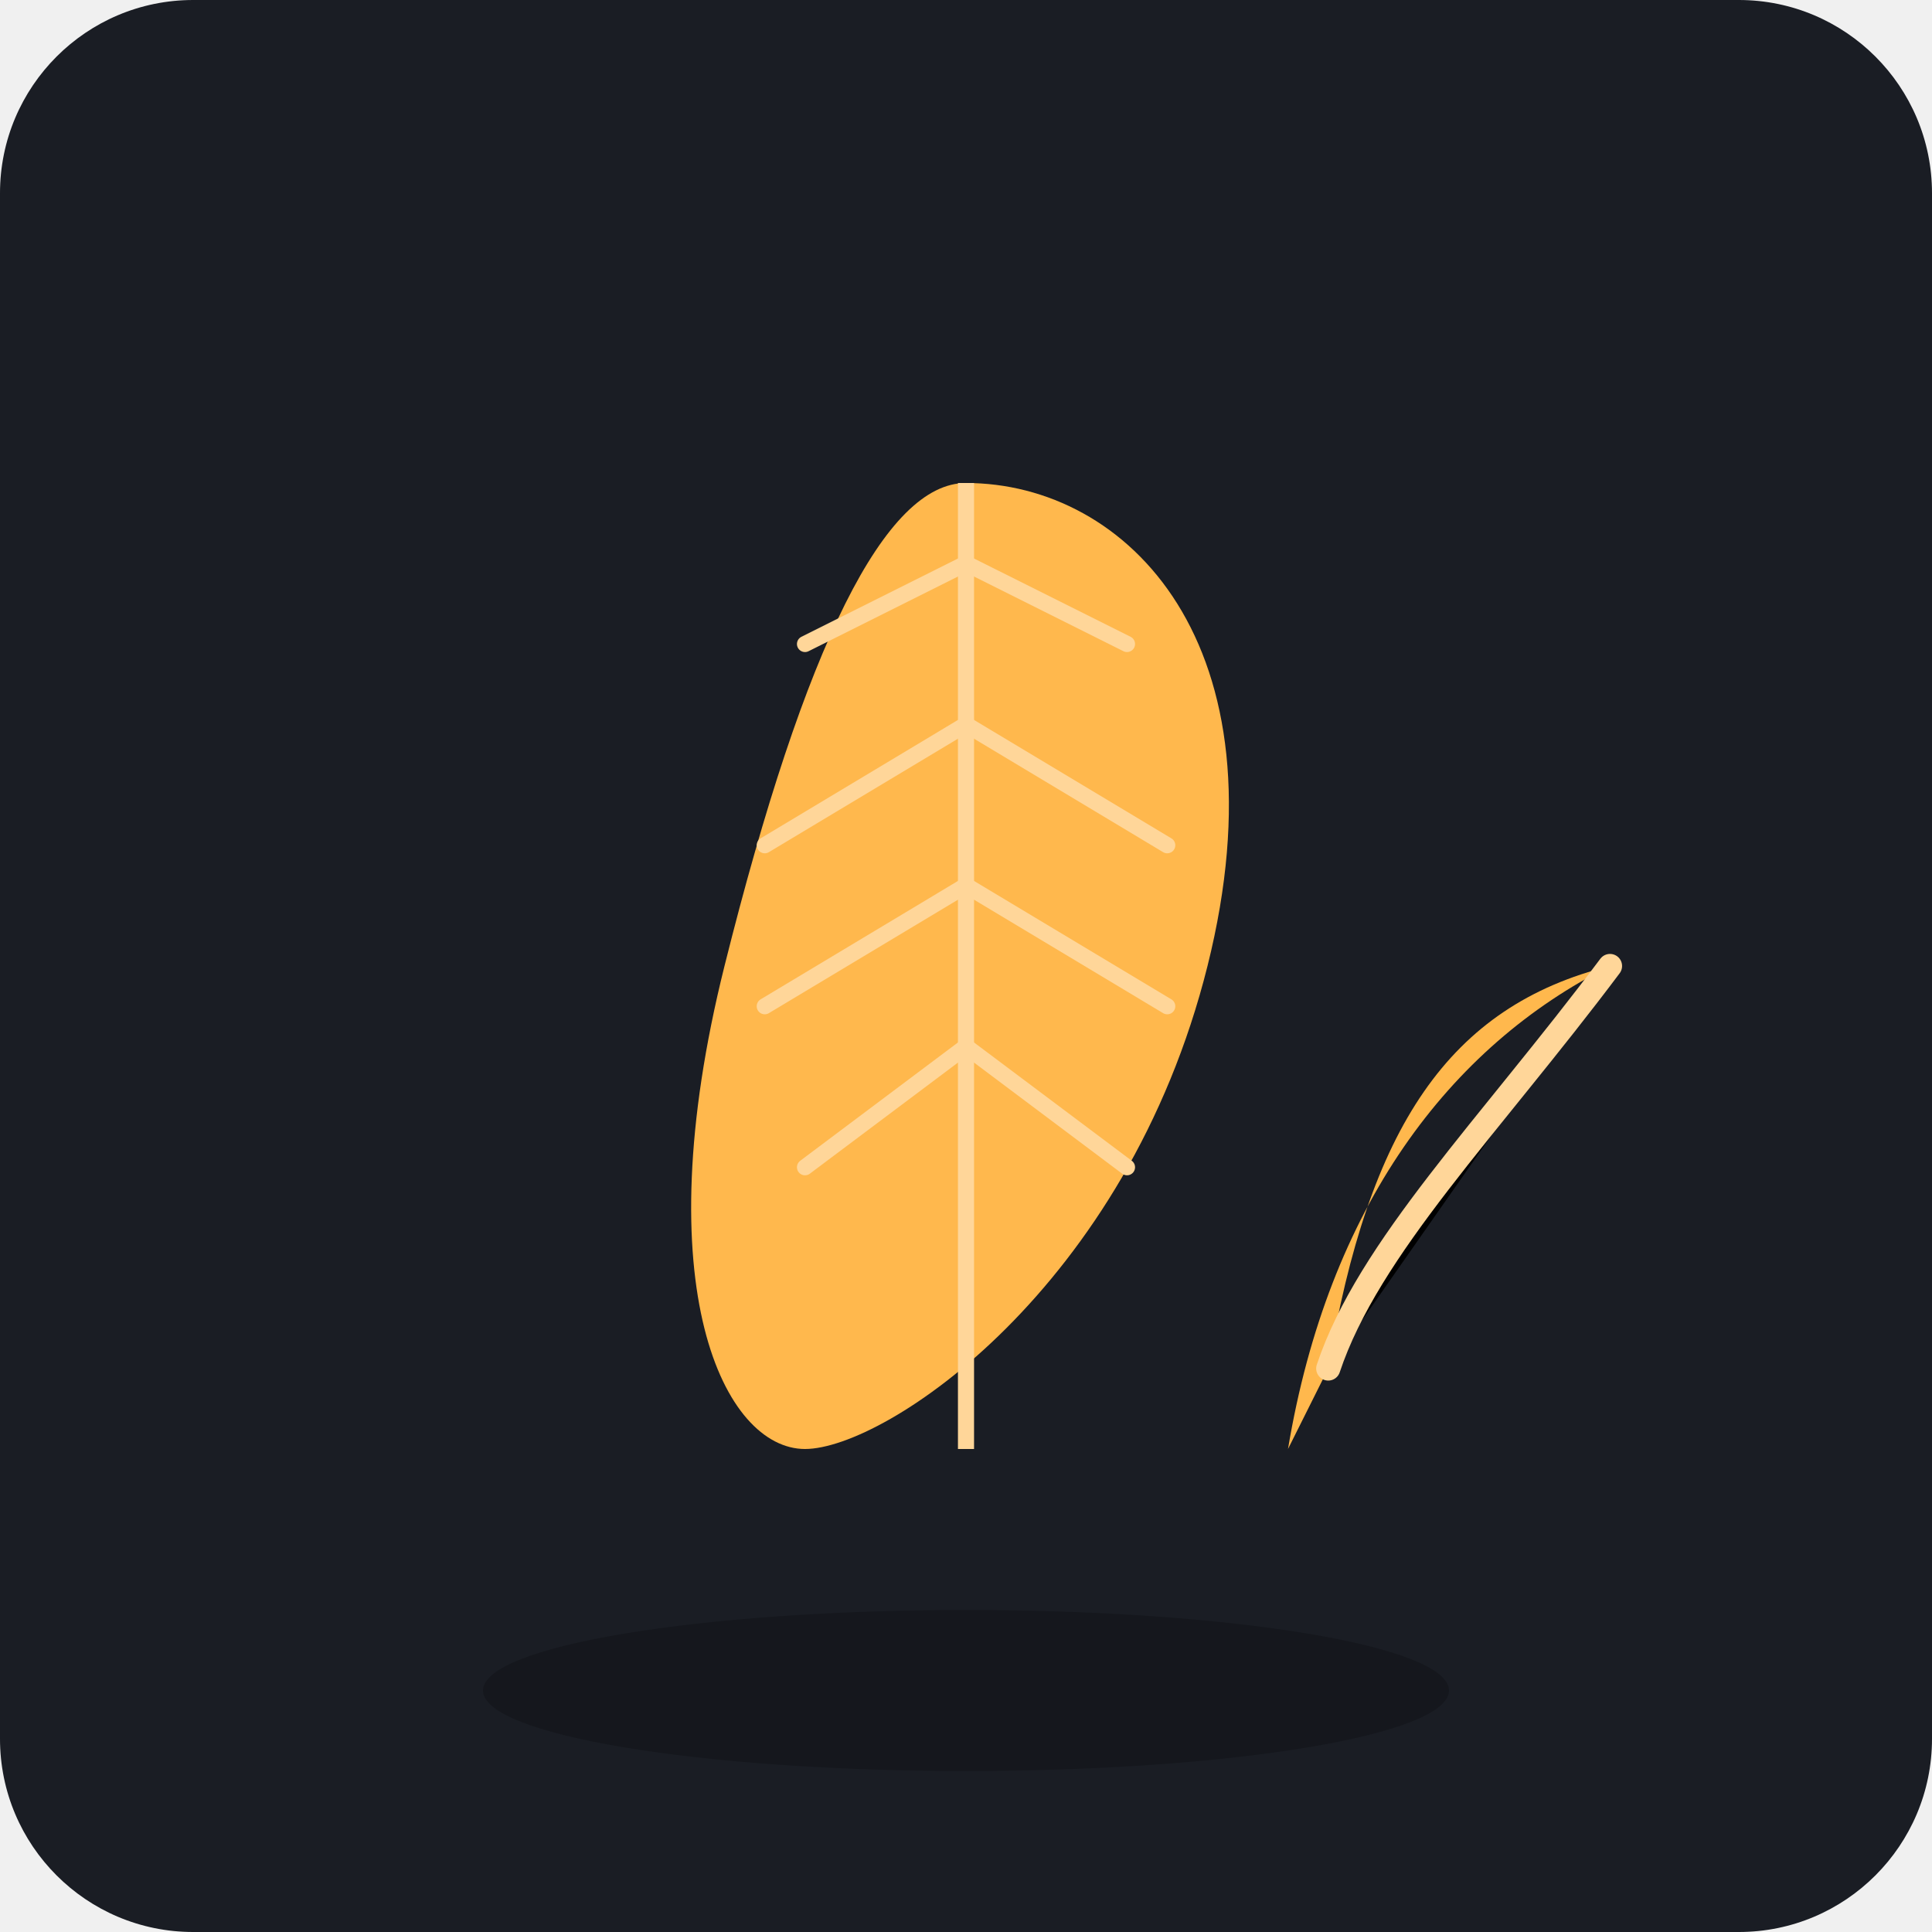
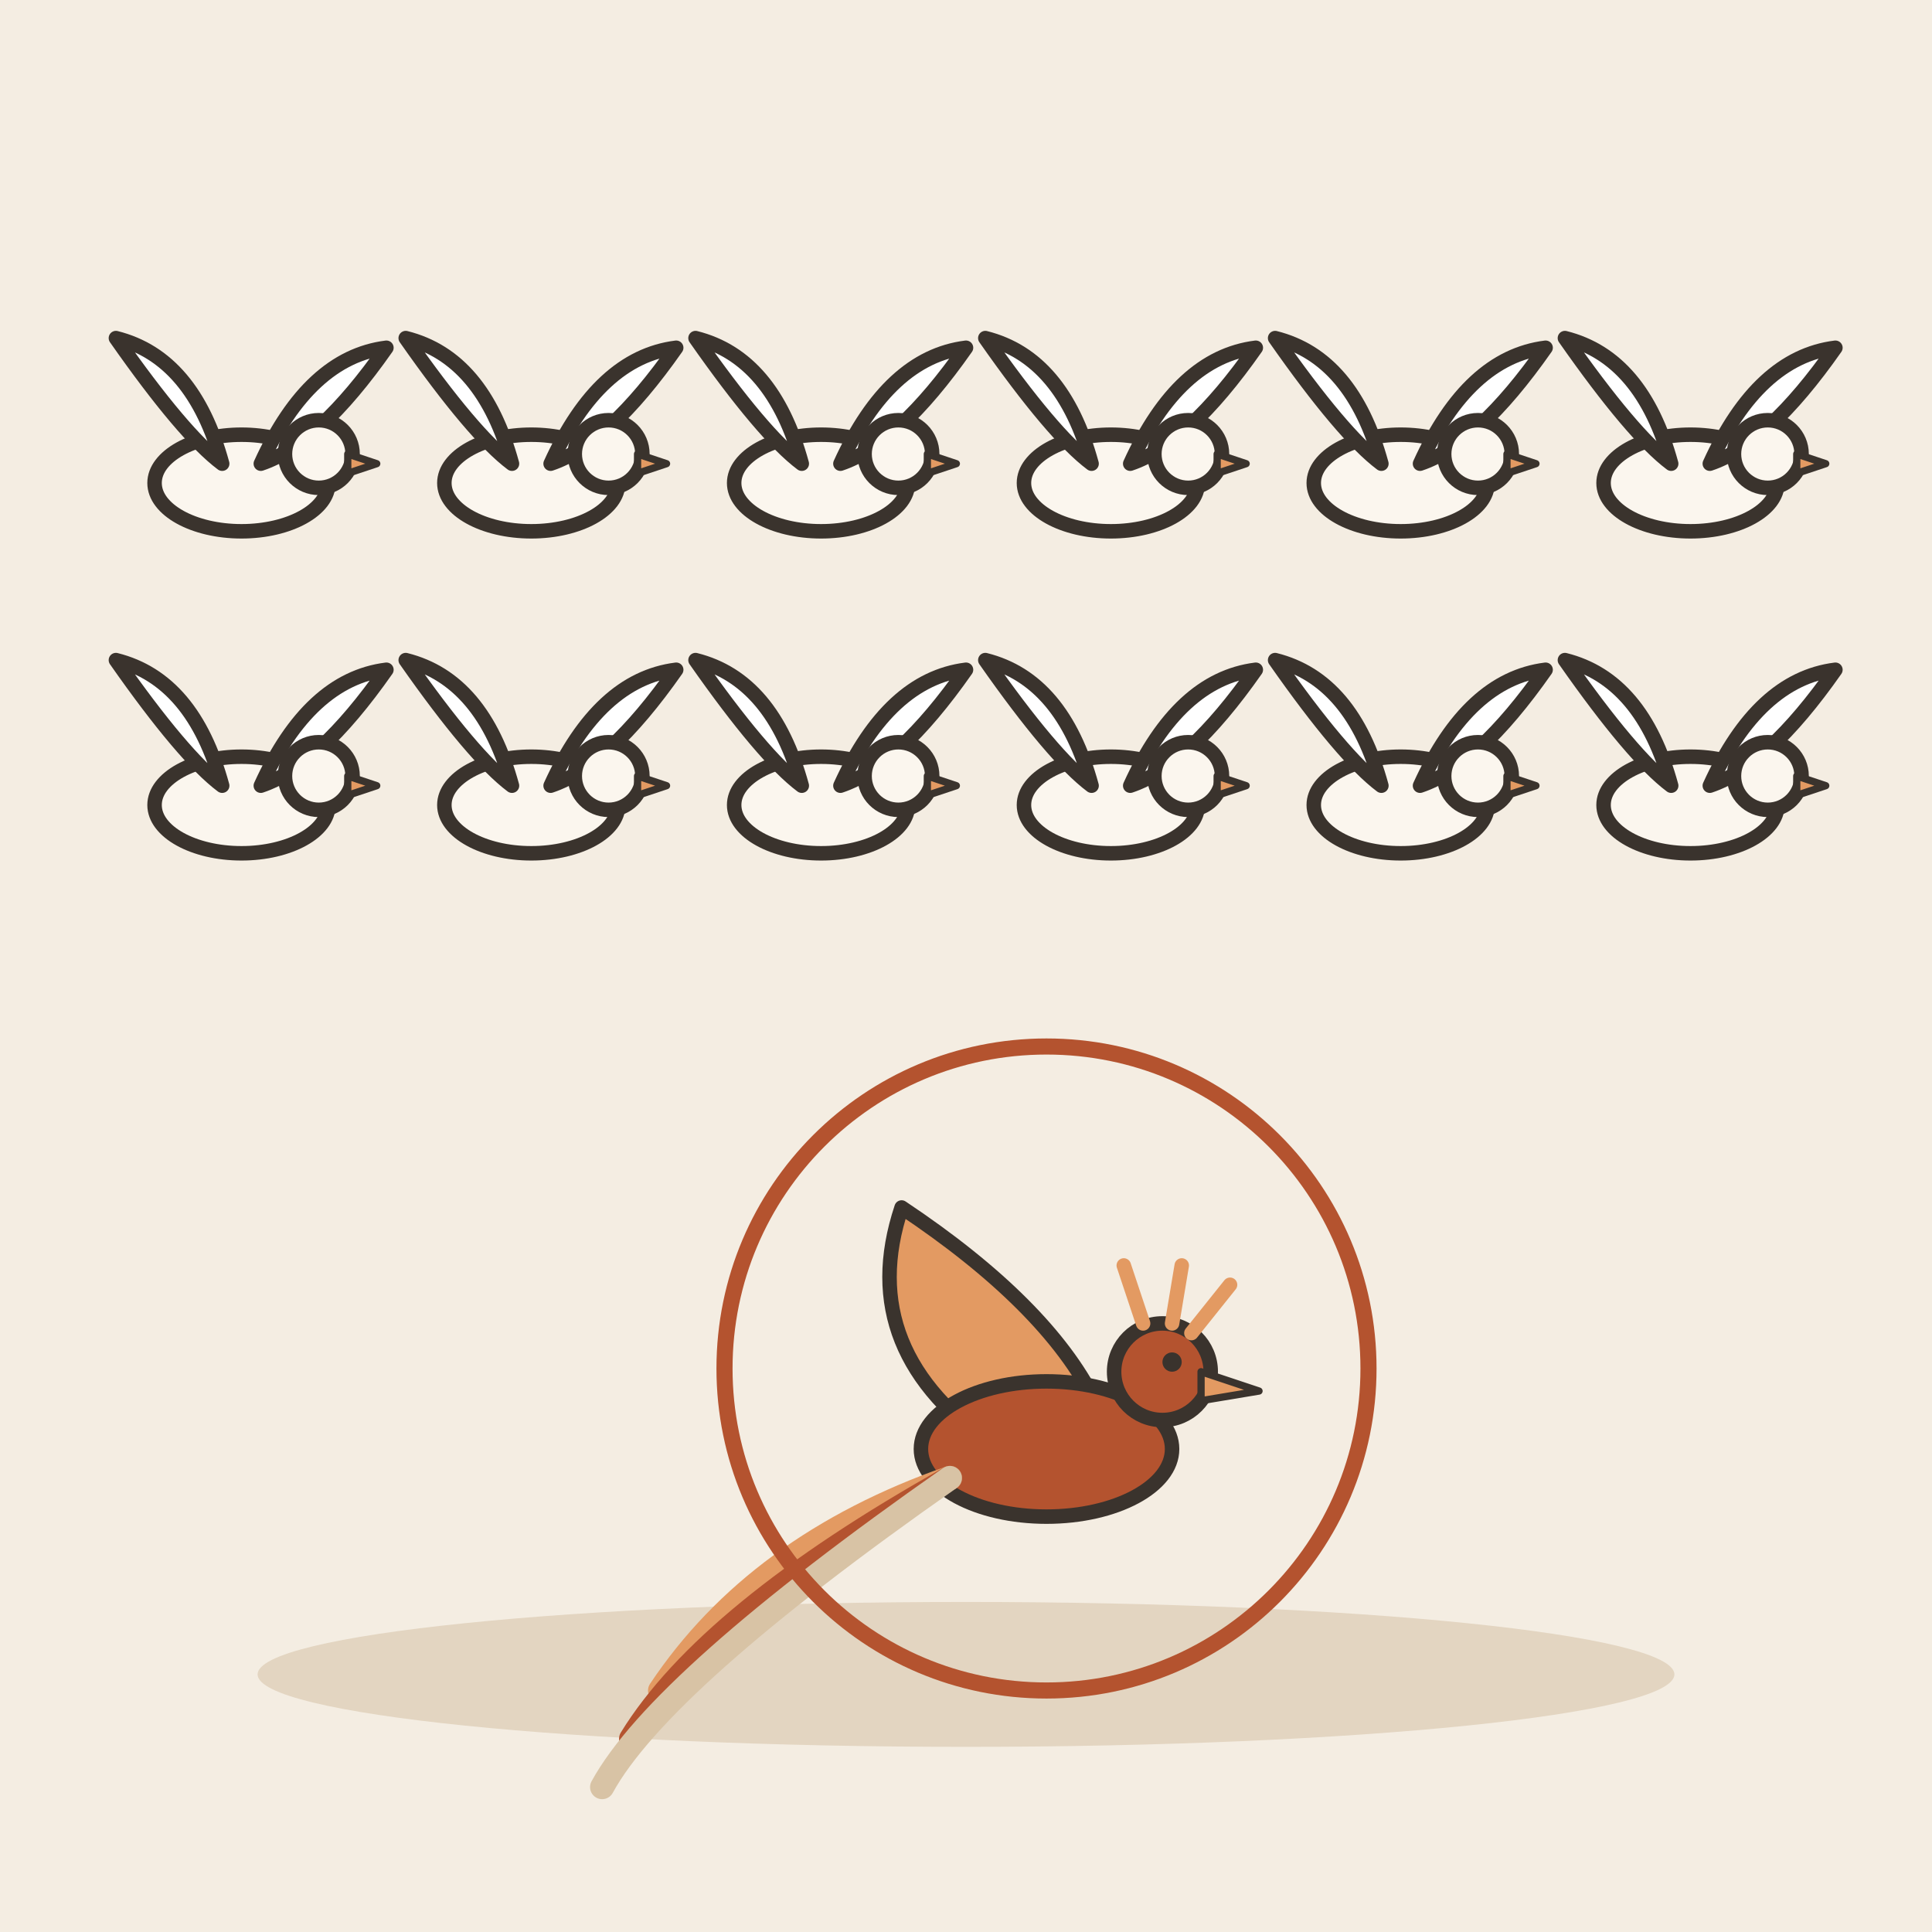
- <svg xmlns="http://www.w3.org/2000/svg" viewBox="0 0 240 240">
-   <rect width="240" height="240" rx="24" fill="#1A1D24" />
-   <path d="M120 60 C 140 60, 160 80, 150 120 C 140 160, 110 180, 100 180 C 90 180, 80 160, 90 120 C 100 80, 110 60, 120 60 Z" fill="#FFB84D" />
-   <path d="M120 60 L 120 180" stroke="#FFD699" stroke-width="2" />
-   <path d="M120 70 L 140 80 M120 90 L 145 105 M120 110 L 145 125 M120 130 L 140 145" stroke="#FFD699" stroke-width="2" stroke-linecap="round" />
-   <path d="M120 70 L 100 80 M120 90 L 95 105 M120 110 L 95 125 M120 130 L 100 145" stroke="#FFD699" stroke-width="2" stroke-linecap="round" />
-   <path d="M160 180 C 165 150, 180 130, 200 120 C 180 125, 170 140, 165 170 Z" fill="#FFB84D" />
-   <path d="M165 170 C 170 155, 185 140, 200 120" stroke="#FFD699" stroke-width="3" stroke-linecap="round" />
-   <ellipse cx="120" cy="210" rx="60" ry="10" fill="#000000" opacity="0.2" />
+ <svg xmlns="http://www.w3.org/2000/svg" viewBox="0 0 240 240" data-style="editorial">
+   <rect width="240" height="240" fill="#F4EDE2" />
+   <ellipse cx="120" cy="208" rx="88" ry="9" fill="#E3D5C1" />
+   <g transform="translate(30 60) scale(0.6 0.6)">
+     <ellipse cx="0" cy="0" rx="18" ry="10" fill="#FBF6EE" stroke="#3A332D" stroke-width="3" stroke-linecap="round" stroke-linejoin="round" />
+     <path d="M-4 -4Q-10 -26 -26 -30Q-12 -10 -4 -4Z" fill="#FFFFFF" stroke="#3A332D" stroke-width="3" stroke-linecap="round" stroke-linejoin="round" />
+     <path d="M4 -4Q14 -26 30 -28Q16 -8 4 -4Z" fill="#FFFFFF" stroke="#3A332D" stroke-width="3" stroke-linecap="round" stroke-linejoin="round" />
+     <circle cx="16" cy="-6" r="7" fill="#FBF6EE" stroke="#3A332D" stroke-width="3" stroke-linecap="round" stroke-linejoin="round" />
+     <path d="M22 -6L28 -4L22 -2Z" fill="#E39A62" stroke="#3A332D" stroke-width="1.5" stroke-linecap="round" stroke-linejoin="round" />
+   </g>
+   <g transform="translate(66 60) scale(0.6 0.6)">
+     <ellipse cx="0" cy="0" rx="18" ry="10" fill="#FBF6EE" stroke="#3A332D" stroke-width="3" stroke-linecap="round" stroke-linejoin="round" />
+     <path d="M-4 -4Q-10 -26 -26 -30Q-12 -10 -4 -4Z" fill="#FFFFFF" stroke="#3A332D" stroke-width="3" stroke-linecap="round" stroke-linejoin="round" />
+     <path d="M4 -4Q14 -26 30 -28Q16 -8 4 -4Z" fill="#FFFFFF" stroke="#3A332D" stroke-width="3" stroke-linecap="round" stroke-linejoin="round" />
+     <circle cx="16" cy="-6" r="7" fill="#FBF6EE" stroke="#3A332D" stroke-width="3" stroke-linecap="round" stroke-linejoin="round" />
+     <path d="M22 -6L28 -4L22 -2Z" fill="#E39A62" stroke="#3A332D" stroke-width="1.5" stroke-linecap="round" stroke-linejoin="round" />
+   </g>
+   <g transform="translate(102 60) scale(0.6 0.6)">
+     <ellipse cx="0" cy="0" rx="18" ry="10" fill="#FBF6EE" stroke="#3A332D" stroke-width="3" stroke-linecap="round" stroke-linejoin="round" />
+     <path d="M-4 -4Q-10 -26 -26 -30Q-12 -10 -4 -4Z" fill="#FFFFFF" stroke="#3A332D" stroke-width="3" stroke-linecap="round" stroke-linejoin="round" />
+     <path d="M4 -4Q14 -26 30 -28Q16 -8 4 -4Z" fill="#FFFFFF" stroke="#3A332D" stroke-width="3" stroke-linecap="round" stroke-linejoin="round" />
+     <circle cx="16" cy="-6" r="7" fill="#FBF6EE" stroke="#3A332D" stroke-width="3" stroke-linecap="round" stroke-linejoin="round" />
+     <path d="M22 -6L28 -4L22 -2Z" fill="#E39A62" stroke="#3A332D" stroke-width="1.5" stroke-linecap="round" stroke-linejoin="round" />
+   </g>
+   <g transform="translate(138 60) scale(0.6 0.6)">
+     <ellipse cx="0" cy="0" rx="18" ry="10" fill="#FBF6EE" stroke="#3A332D" stroke-width="3" stroke-linecap="round" stroke-linejoin="round" />
+     <path d="M-4 -4Q-10 -26 -26 -30Q-12 -10 -4 -4Z" fill="#FFFFFF" stroke="#3A332D" stroke-width="3" stroke-linecap="round" stroke-linejoin="round" />
+     <path d="M4 -4Q14 -26 30 -28Q16 -8 4 -4Z" fill="#FFFFFF" stroke="#3A332D" stroke-width="3" stroke-linecap="round" stroke-linejoin="round" />
+     <circle cx="16" cy="-6" r="7" fill="#FBF6EE" stroke="#3A332D" stroke-width="3" stroke-linecap="round" stroke-linejoin="round" />
+     <path d="M22 -6L28 -4L22 -2Z" fill="#E39A62" stroke="#3A332D" stroke-width="1.5" stroke-linecap="round" stroke-linejoin="round" />
+   </g>
+   <g transform="translate(174 60) scale(0.6 0.6)">
+     <ellipse cx="0" cy="0" rx="18" ry="10" fill="#FBF6EE" stroke="#3A332D" stroke-width="3" stroke-linecap="round" stroke-linejoin="round" />
+     <path d="M-4 -4Q-10 -26 -26 -30Q-12 -10 -4 -4Z" fill="#FFFFFF" stroke="#3A332D" stroke-width="3" stroke-linecap="round" stroke-linejoin="round" />
+     <path d="M4 -4Q14 -26 30 -28Q16 -8 4 -4Z" fill="#FFFFFF" stroke="#3A332D" stroke-width="3" stroke-linecap="round" stroke-linejoin="round" />
+     <circle cx="16" cy="-6" r="7" fill="#FBF6EE" stroke="#3A332D" stroke-width="3" stroke-linecap="round" stroke-linejoin="round" />
+     <path d="M22 -6L28 -4L22 -2Z" fill="#E39A62" stroke="#3A332D" stroke-width="1.5" stroke-linecap="round" stroke-linejoin="round" />
+   </g>
+   <g transform="translate(210 60) scale(0.6 0.6)">
+     <ellipse cx="0" cy="0" rx="18" ry="10" fill="#FBF6EE" stroke="#3A332D" stroke-width="3" stroke-linecap="round" stroke-linejoin="round" />
+     <path d="M-4 -4Q-10 -26 -26 -30Q-12 -10 -4 -4Z" fill="#FFFFFF" stroke="#3A332D" stroke-width="3" stroke-linecap="round" stroke-linejoin="round" />
+     <path d="M4 -4Q14 -26 30 -28Q16 -8 4 -4Z" fill="#FFFFFF" stroke="#3A332D" stroke-width="3" stroke-linecap="round" stroke-linejoin="round" />
+     <circle cx="16" cy="-6" r="7" fill="#FBF6EE" stroke="#3A332D" stroke-width="3" stroke-linecap="round" stroke-linejoin="round" />
+     <path d="M22 -6L28 -4L22 -2Z" fill="#E39A62" stroke="#3A332D" stroke-width="1.5" stroke-linecap="round" stroke-linejoin="round" />
+   </g>
+   <g transform="translate(30 100) scale(0.6 0.6)">
+     <ellipse cx="0" cy="0" rx="18" ry="10" fill="#FBF6EE" stroke="#3A332D" stroke-width="3" stroke-linecap="round" stroke-linejoin="round" />
+     <path d="M-4 -4Q-10 -26 -26 -30Q-12 -10 -4 -4Z" fill="#FFFFFF" stroke="#3A332D" stroke-width="3" stroke-linecap="round" stroke-linejoin="round" />
+     <path d="M4 -4Q14 -26 30 -28Q16 -8 4 -4Z" fill="#FFFFFF" stroke="#3A332D" stroke-width="3" stroke-linecap="round" stroke-linejoin="round" />
+     <circle cx="16" cy="-6" r="7" fill="#FBF6EE" stroke="#3A332D" stroke-width="3" stroke-linecap="round" stroke-linejoin="round" />
+     <path d="M22 -6L28 -4L22 -2Z" fill="#E39A62" stroke="#3A332D" stroke-width="1.5" stroke-linecap="round" stroke-linejoin="round" />
+   </g>
+   <g transform="translate(66 100) scale(0.6 0.6)">
+     <ellipse cx="0" cy="0" rx="18" ry="10" fill="#FBF6EE" stroke="#3A332D" stroke-width="3" stroke-linecap="round" stroke-linejoin="round" />
+     <path d="M-4 -4Q-10 -26 -26 -30Q-12 -10 -4 -4Z" fill="#FFFFFF" stroke="#3A332D" stroke-width="3" stroke-linecap="round" stroke-linejoin="round" />
+     <path d="M4 -4Q14 -26 30 -28Q16 -8 4 -4Z" fill="#FFFFFF" stroke="#3A332D" stroke-width="3" stroke-linecap="round" stroke-linejoin="round" />
+     <circle cx="16" cy="-6" r="7" fill="#FBF6EE" stroke="#3A332D" stroke-width="3" stroke-linecap="round" stroke-linejoin="round" />
+     <path d="M22 -6L28 -4L22 -2Z" fill="#E39A62" stroke="#3A332D" stroke-width="1.5" stroke-linecap="round" stroke-linejoin="round" />
+   </g>
+   <g transform="translate(102 100) scale(0.6 0.6)">
+     <ellipse cx="0" cy="0" rx="18" ry="10" fill="#FBF6EE" stroke="#3A332D" stroke-width="3" stroke-linecap="round" stroke-linejoin="round" />
+     <path d="M-4 -4Q-10 -26 -26 -30Q-12 -10 -4 -4Z" fill="#FFFFFF" stroke="#3A332D" stroke-width="3" stroke-linecap="round" stroke-linejoin="round" />
+     <path d="M4 -4Q14 -26 30 -28Q16 -8 4 -4Z" fill="#FFFFFF" stroke="#3A332D" stroke-width="3" stroke-linecap="round" stroke-linejoin="round" />
+     <circle cx="16" cy="-6" r="7" fill="#FBF6EE" stroke="#3A332D" stroke-width="3" stroke-linecap="round" stroke-linejoin="round" />
+     <path d="M22 -6L28 -4L22 -2Z" fill="#E39A62" stroke="#3A332D" stroke-width="1.5" stroke-linecap="round" stroke-linejoin="round" />
+   </g>
+   <g transform="translate(138 100) scale(0.6 0.6)">
+     <ellipse cx="0" cy="0" rx="18" ry="10" fill="#FBF6EE" stroke="#3A332D" stroke-width="3" stroke-linecap="round" stroke-linejoin="round" />
+     <path d="M-4 -4Q-10 -26 -26 -30Q-12 -10 -4 -4Z" fill="#FFFFFF" stroke="#3A332D" stroke-width="3" stroke-linecap="round" stroke-linejoin="round" />
+     <path d="M4 -4Q14 -26 30 -28Q16 -8 4 -4Z" fill="#FFFFFF" stroke="#3A332D" stroke-width="3" stroke-linecap="round" stroke-linejoin="round" />
+     <circle cx="16" cy="-6" r="7" fill="#FBF6EE" stroke="#3A332D" stroke-width="3" stroke-linecap="round" stroke-linejoin="round" />
+     <path d="M22 -6L28 -4L22 -2Z" fill="#E39A62" stroke="#3A332D" stroke-width="1.5" stroke-linecap="round" stroke-linejoin="round" />
+   </g>
+   <g transform="translate(174 100) scale(0.6 0.6)">
+     <ellipse cx="0" cy="0" rx="18" ry="10" fill="#FBF6EE" stroke="#3A332D" stroke-width="3" stroke-linecap="round" stroke-linejoin="round" />
+     <path d="M-4 -4Q-10 -26 -26 -30Q-12 -10 -4 -4Z" fill="#FFFFFF" stroke="#3A332D" stroke-width="3" stroke-linecap="round" stroke-linejoin="round" />
+     <path d="M4 -4Q14 -26 30 -28Q16 -8 4 -4Z" fill="#FFFFFF" stroke="#3A332D" stroke-width="3" stroke-linecap="round" stroke-linejoin="round" />
+     <circle cx="16" cy="-6" r="7" fill="#FBF6EE" stroke="#3A332D" stroke-width="3" stroke-linecap="round" stroke-linejoin="round" />
+     <path d="M22 -6L28 -4L22 -2Z" fill="#E39A62" stroke="#3A332D" stroke-width="1.5" stroke-linecap="round" stroke-linejoin="round" />
+   </g>
+   <g transform="translate(210 100) scale(0.6 0.6)">
+     <ellipse cx="0" cy="0" rx="18" ry="10" fill="#FBF6EE" stroke="#3A332D" stroke-width="3" stroke-linecap="round" stroke-linejoin="round" />
+     <path d="M-4 -4Q-10 -26 -26 -30Q-12 -10 -4 -4Z" fill="#FFFFFF" stroke="#3A332D" stroke-width="3" stroke-linecap="round" stroke-linejoin="round" />
+     <path d="M4 -4Q14 -26 30 -28Q16 -8 4 -4Z" fill="#FFFFFF" stroke="#3A332D" stroke-width="3" stroke-linecap="round" stroke-linejoin="round" />
+     <circle cx="16" cy="-6" r="7" fill="#FBF6EE" stroke="#3A332D" stroke-width="3" stroke-linecap="round" stroke-linejoin="round" />
+     <path d="M22 -6L28 -4L22 -2Z" fill="#E39A62" stroke="#3A332D" stroke-width="1.5" stroke-linecap="round" stroke-linejoin="round" />
+   </g>
+   <g transform="translate(130 180) scale(0.6 0.6)">
+     <path d="M-10 0Q-40 -20 -30 -50Q0 -30 10 -10Z" fill="#E39A62" stroke="#3A332D" stroke-width="3" stroke-linecap="round" stroke-linejoin="round" />
+     <ellipse cx="0" cy="0" rx="26" ry="14" fill="#B4532F" stroke="#3A332D" stroke-width="3" stroke-linecap="round" stroke-linejoin="round" />
+     <circle cx="24" cy="-16" r="10" fill="#B4532F" stroke="#3A332D" stroke-width="3" stroke-linecap="round" stroke-linejoin="round" />
+     <path d="M32 -16L44 -12L32 -10Z" fill="#E39A62" stroke="#3A332D" stroke-width="1.5" stroke-linecap="round" stroke-linejoin="round" />
+     <circle cx="26" cy="-18" r="2" fill="#3A332D" />
+     <path d="M-20 6Q-60 20 -80 50" fill="none" stroke="#E39A62" stroke-width="5" stroke-linecap="round" stroke-linejoin="round" />
+     <path d="M-20 6Q-70 34 -86 60" fill="none" stroke="#B4532F" stroke-width="5" stroke-linecap="round" stroke-linejoin="round" />
+     <path d="M-20 6Q-80 48 -92 70" fill="none" stroke="#D8C3A5" stroke-width="5" stroke-linecap="round" stroke-linejoin="round" />
+     <path d="M20 -26l-4 -12M26 -26l2 -12M30 -24l8 -10" fill="none" stroke="#E39A62" stroke-width="3" stroke-linecap="round" stroke-linejoin="round" />
+   </g>
+   <circle cx="130" cy="170" r="40" fill="none" stroke-linecap="round" stroke-linejoin="round" stroke="#B4532F" stroke-width="2" />
</svg>
